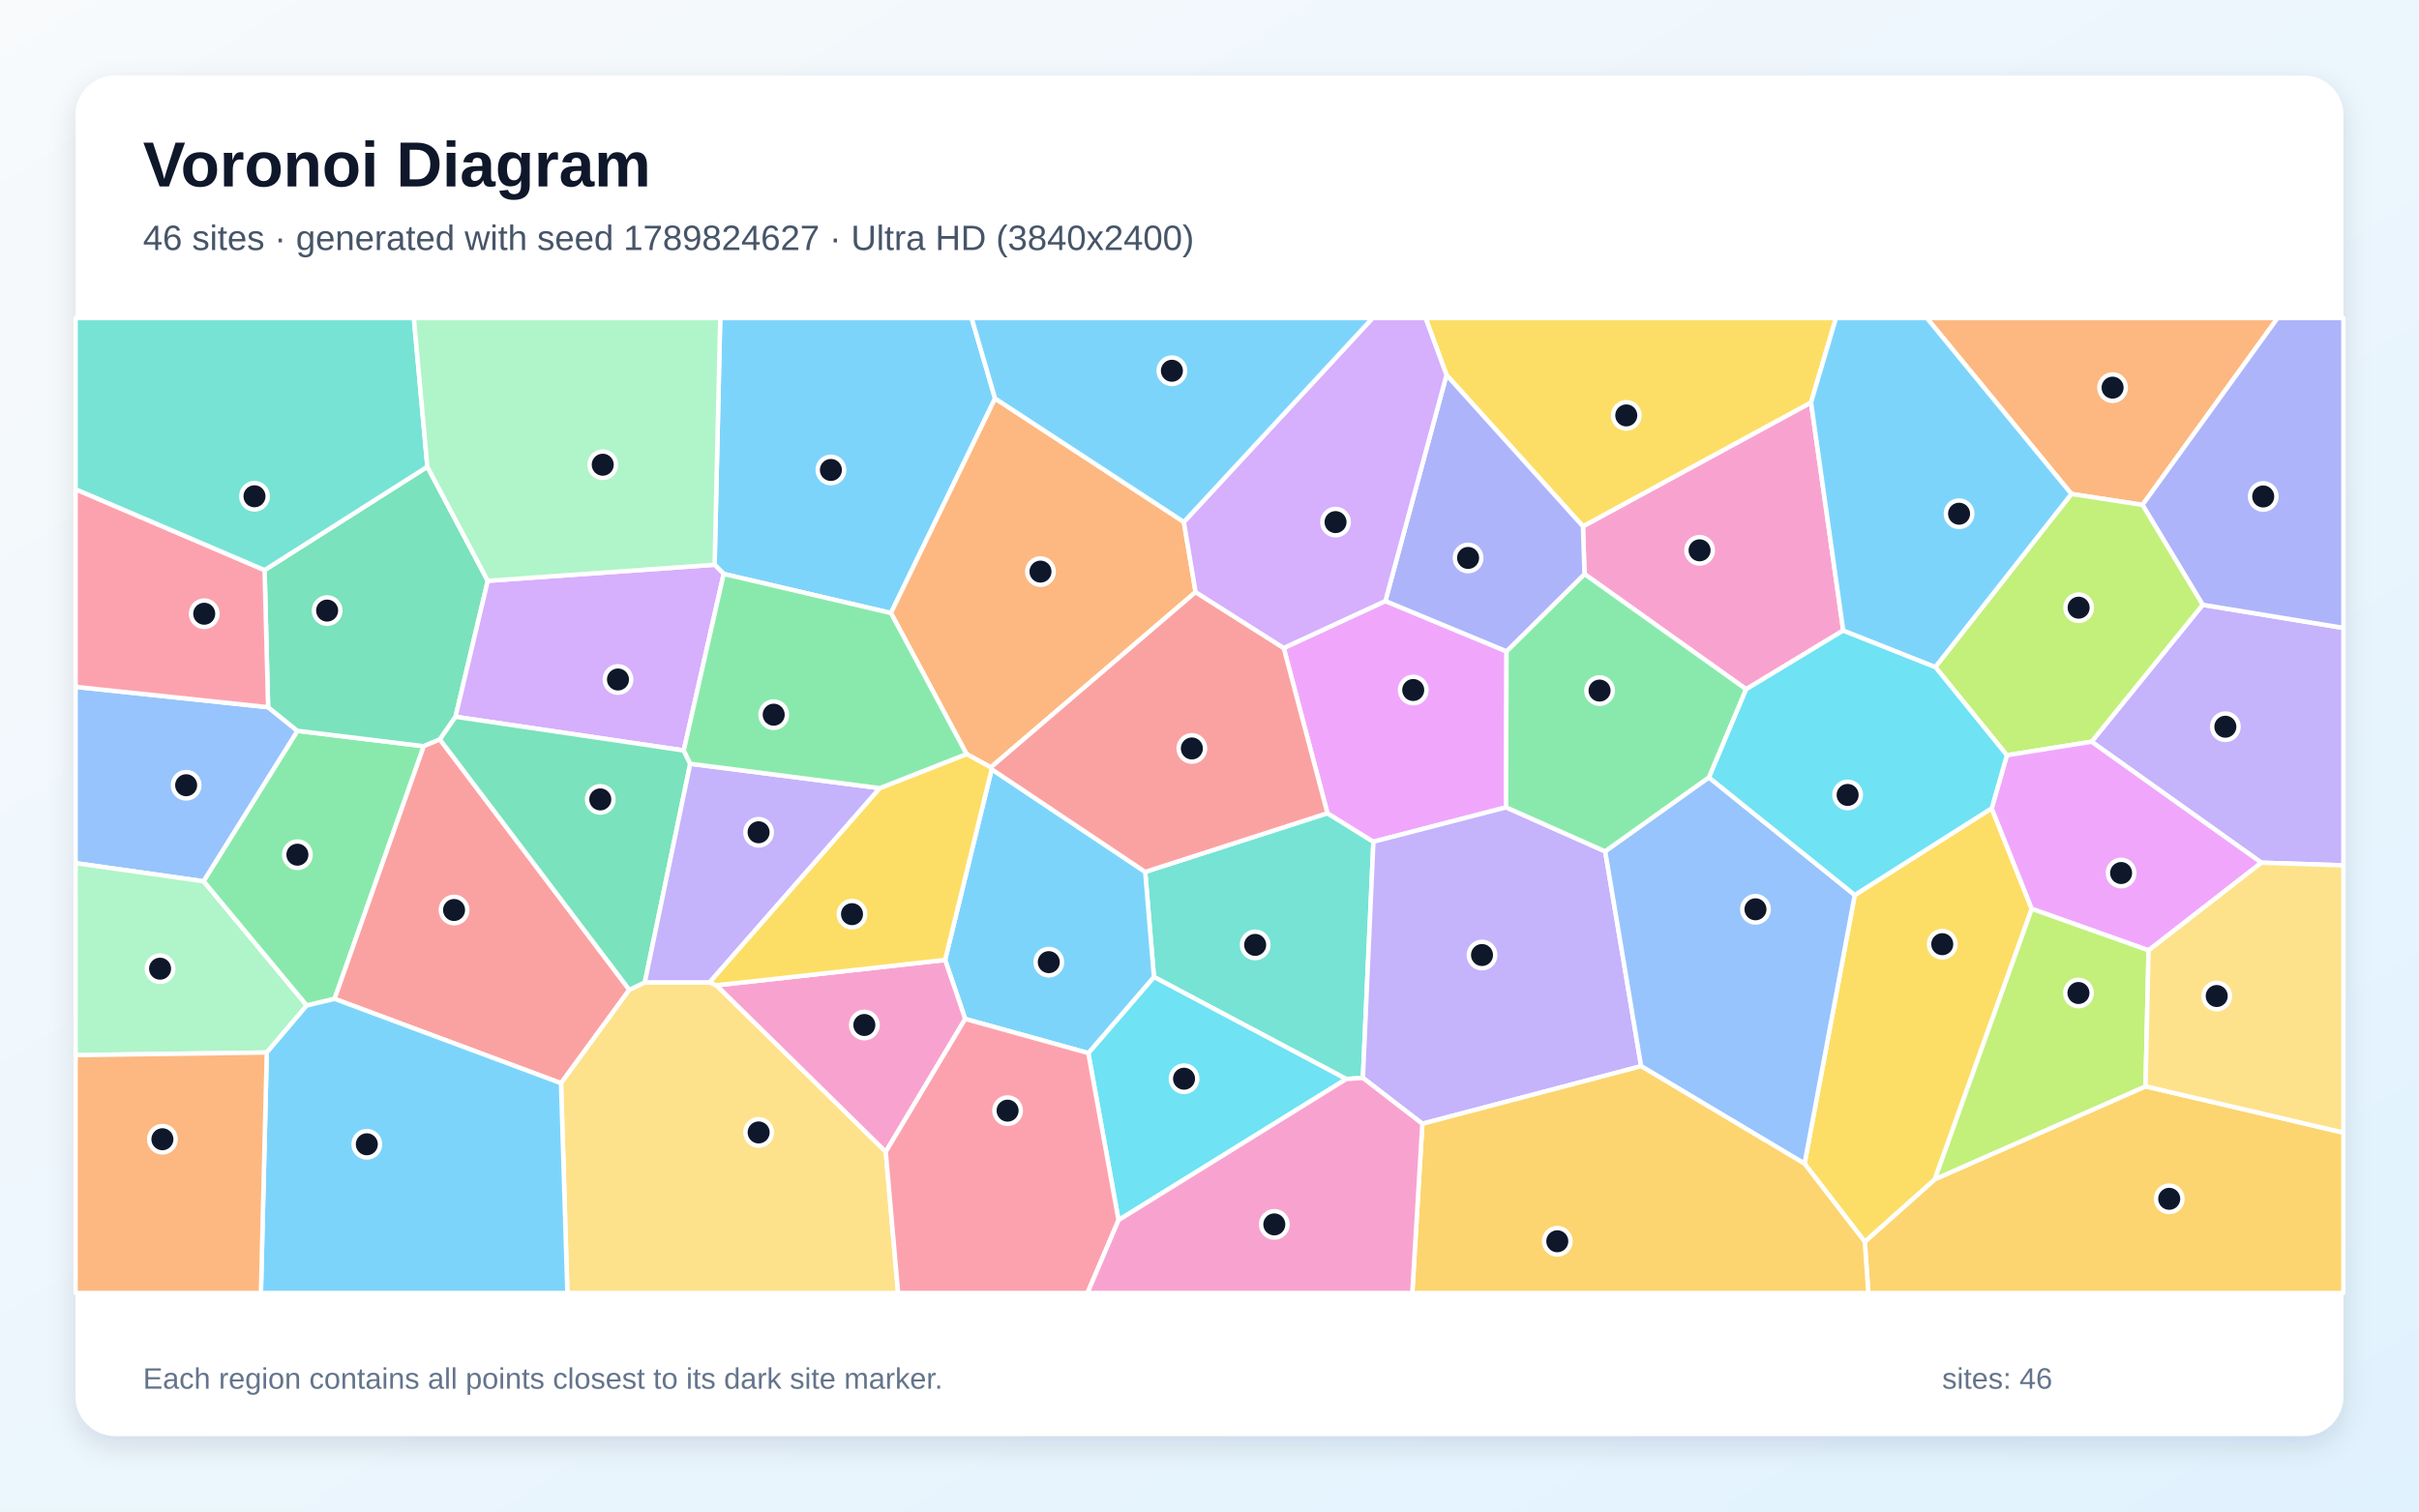
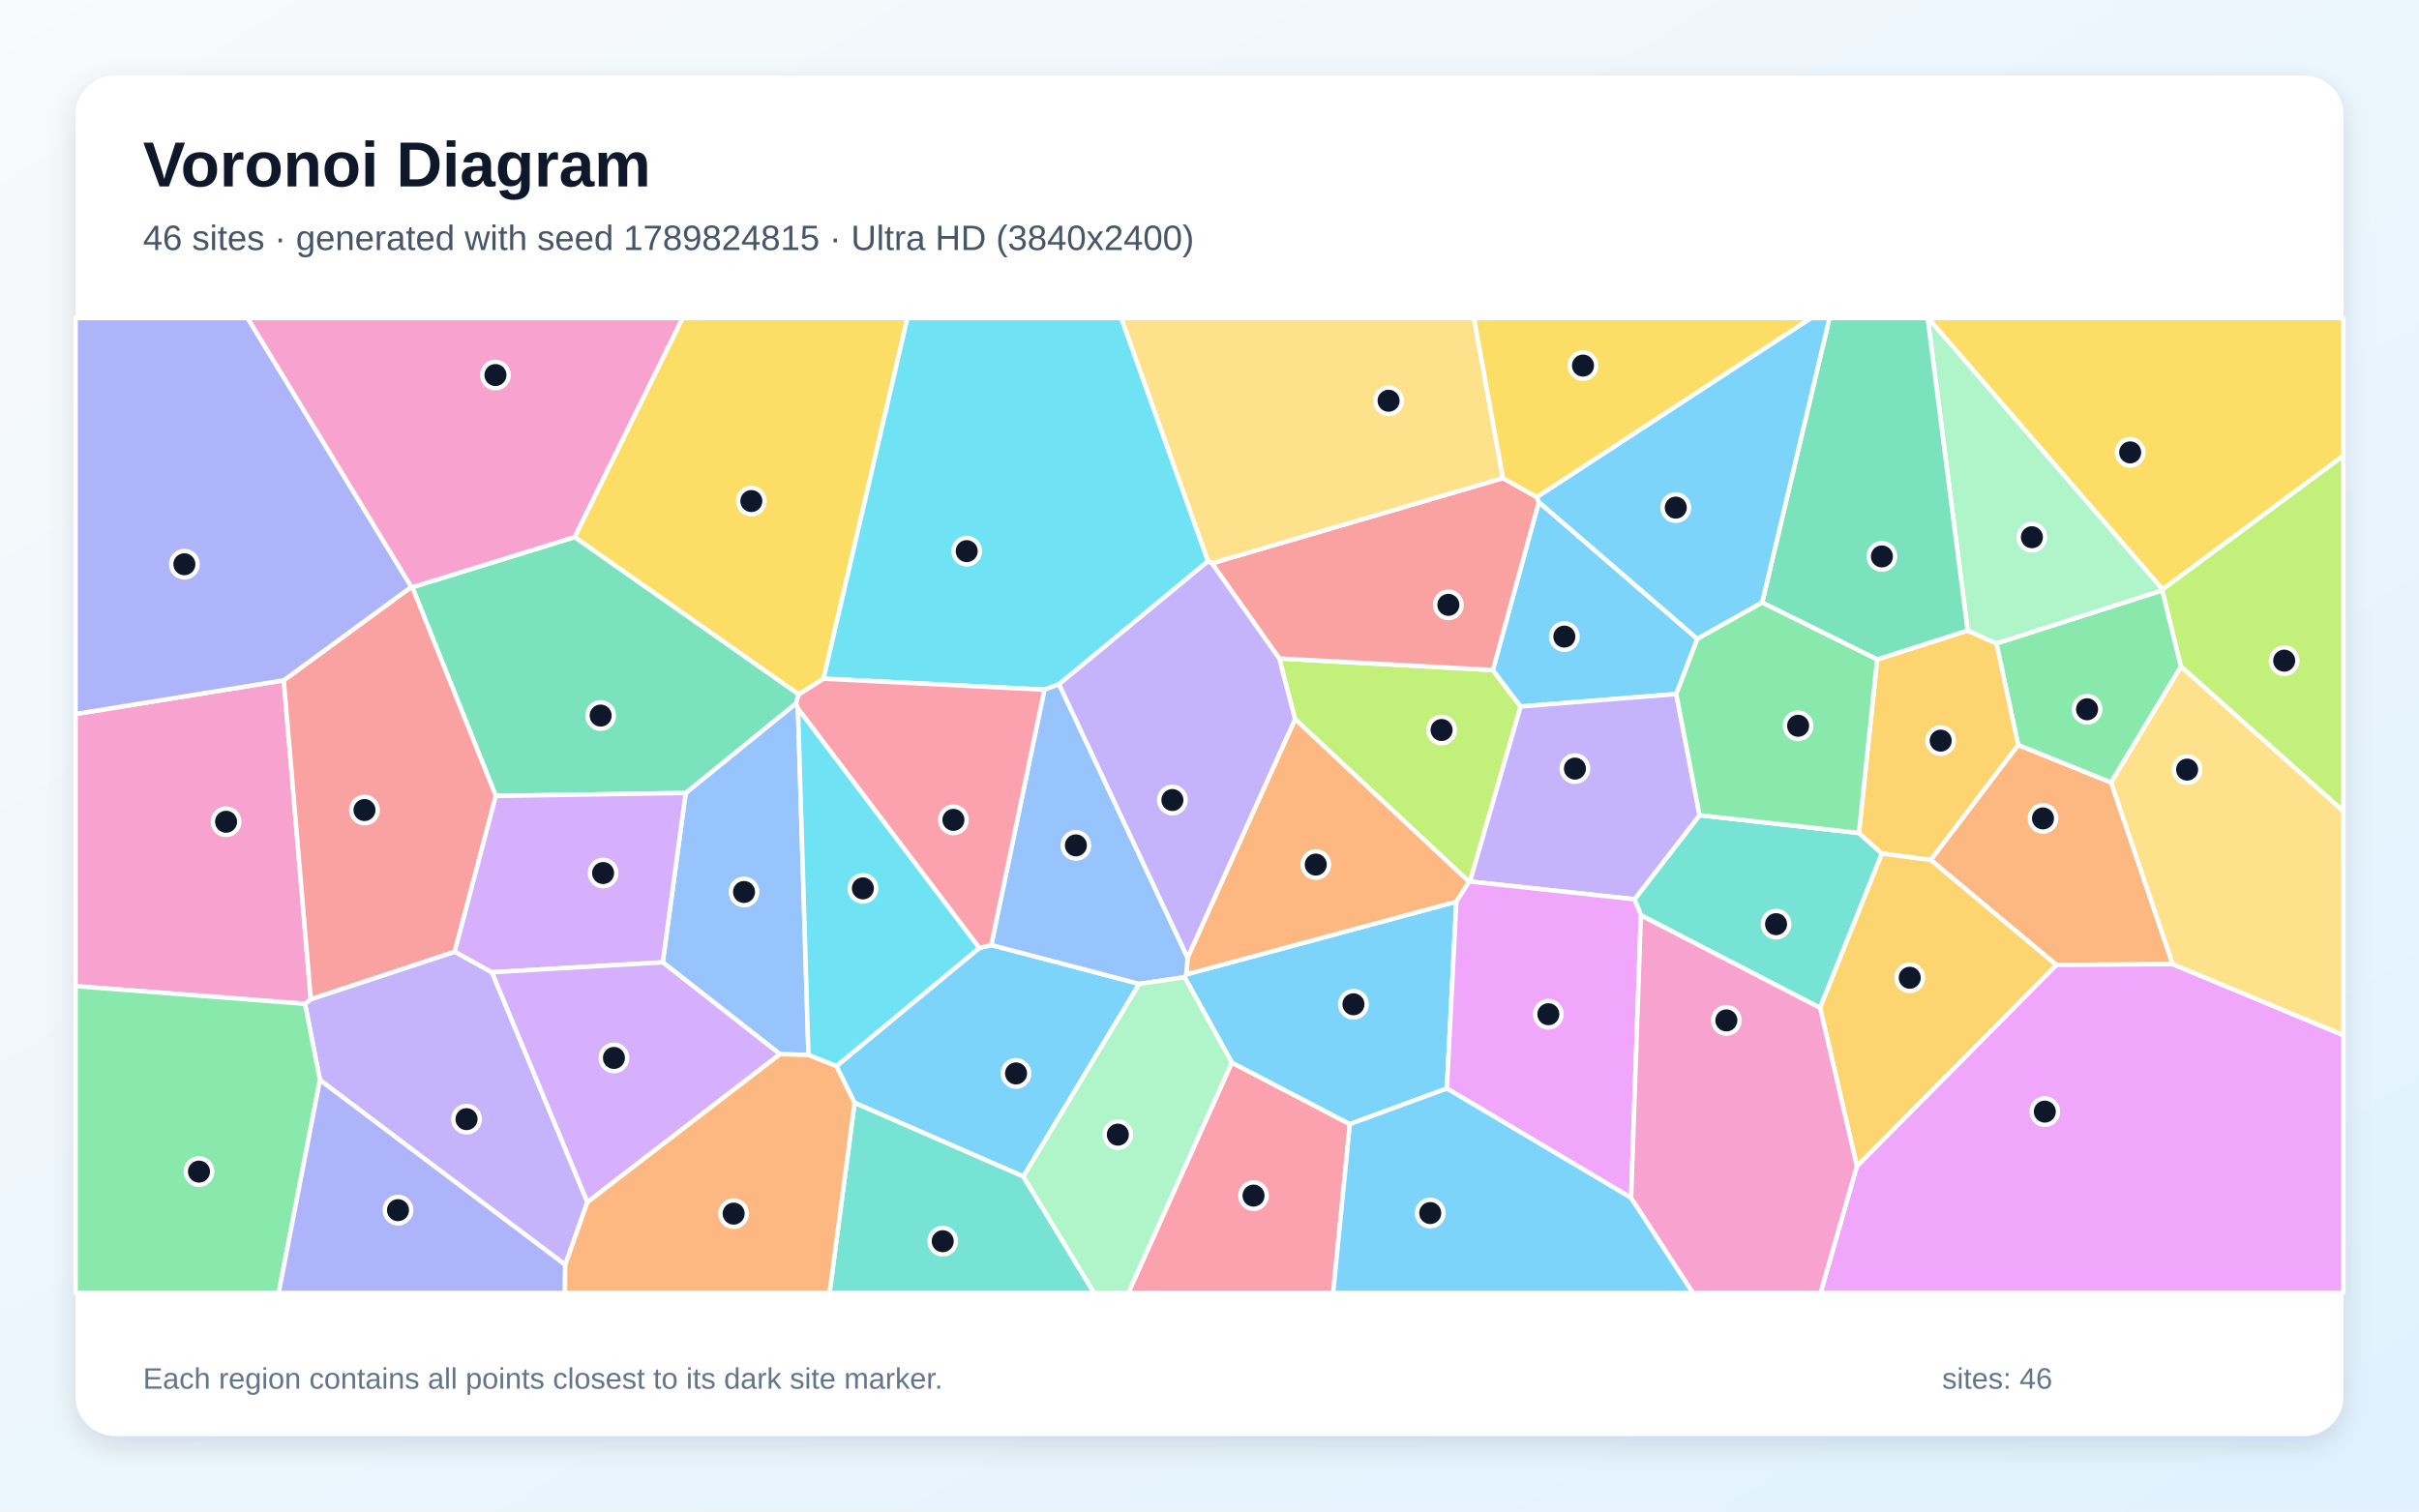
<svg xmlns="http://www.w3.org/2000/svg" width="3840" height="2400" viewBox="0 0 3840 2400" role="img" aria-labelledby="title description">
  <defs>
    <linearGradient id="background" x1="0" y1="0" x2="1" y2="1">
      <stop stop-color="#F8FAFC" />
      <stop offset="1" stop-color="#E0F2FE" />
    </linearGradient>
    <filter id="shadow" x="-5%" y="-5%" width="110%" height="110%">
      <feDropShadow dx="0" dy="15" stdDeviation="22" flood-color="#0F172A" flood-opacity=".12" />
    </filter>
  </defs>
  <rect width="3840" height="2400" fill="url(#background)" />
  <rect x="120" y="120" width="3600" height="2160" rx="63" fill="#FFFFFF" filter="url(#shadow)" />
  <g font-family="Arial, sans-serif">
    <text x="227" y="296" font-size="101" font-weight="700" fill="#0F172A">Voronoi Diagram</text>
-     <text x="227" y="397" font-size="56" fill="#475569">46 sites · generated with seed 1789824627 · Ultra HD (3840x2400)</text>
+     <text x="227" y="397" font-size="56" fill="#475569">46 sites · generated with seed 1789824815 · Ultra HD (3840x2400)</text>
  </g>
  <g stroke="#FFFFFF" stroke-width="7" stroke-linejoin="round">
-     <polygon points="1579.6,632.7 1414.3,973.4 1148.8,911.3 1134.4,896.7 1143.3,505.0 1542.4,505.0" fill="#38BDF8" fill-opacity="0.65" />
-     <polygon points="3589.8,1369.8 3320.2,1177.7 3496.6,960.3 3720.0,997.0 3720.0,1374.0" fill="#A78BFA" fill-opacity="0.65" />
-     <polygon points="2926.0,1001.1 2771.9,1094.4 2515.3,911.5 2512.8,835.7 2874.9,639.0" fill="#F472B6" fill-opacity="0.65" />
-     <polygon points="3401.0,801.7 3288.2,784.3 3058.7,505.0 3615.5,505.0" fill="#FB923C" fill-opacity="0.65" />
-     <polygon points="2874.9,639.0 2512.8,835.7 2296.2,595.4 2263.0,505.0 2914.5,505.0" fill="#FACC15" fill-opacity="0.65" />
-     <polygon points="486.8,1596.6 323.0,1399.3 472.1,1160.4 672.7,1184.8 531.1,1586.0" fill="#4ADE80" fill-opacity="0.65" />
-     <polygon points="2163.5,1711.5 2137.1,1713.3 1831.8,1551.2 1817.9,1384.4 2107.2,1291.2 2180.2,1336.5" fill="#2DD4BF" fill-opacity="0.65" />
-     <polygon points="425.6,1122.9 472.1,1160.4 323.0,1399.3 120.0,1370.5 120.0,1090.6" fill="#60A5FA" fill-opacity="0.65" />
-     <polygon points="2199.2,954.3 2391.5,1034.2 2390.8,1281.9 2180.2,1336.5 2107.2,1291.2 2037.8,1028.9" fill="#E879F9" fill-opacity="0.65" />
-     <polygon points="678.4,741.1 774.3,922.2 723.1,1138.1 698.3,1174.0 672.7,1184.8 472.1,1160.4 425.6,1122.9 420.0,905.2" fill="#34D399" fill-opacity="0.65" />
-     <polygon points="531.1,1586.0 672.7,1184.8 698.3,1174.0 999.0,1571.6 890.6,1719.9" fill="#F87171" fill-opacity="0.65" />
-     <polygon points="3496.6,960.3 3401.0,801.7 3615.5,505.0 3720.0,505.0 3720.0,997.0" fill="#818CF8" fill-opacity="0.65" />
-     <polygon points="2960.2,1971.6 3071.4,1872.4 3405.9,1724.9 3720.0,1798.4 3720.0,2053.0 2965.9,2053.0" fill="#FBBF24" fill-opacity="0.65" />
-     <polygon points="3185.8,1199.2 3072.2,1059.1 3288.2,784.3 3401.0,801.7 3496.6,960.3 3320.2,1177.7" fill="#A3E635" fill-opacity="0.65" />
-     <polygon points="1085.4,1191.6 723.1,1138.1 774.3,922.2 1134.4,896.7 1148.8,911.3" fill="#C084FC" fill-opacity="0.65" />
-     <polygon points="420.0,905.2 425.6,1122.9 120.0,1090.6 120.0,776.8" fill="#FB7185" fill-opacity="0.65" />
-     <polygon points="1775.6,1937.3 1727.6,1672.1 1831.8,1551.2 2137.1,1713.3" fill="#22D3EE" fill-opacity="0.65" />
-     <polygon points="423.5,1671.2 120.0,1675.4 120.0,1370.5 323.0,1399.3 486.8,1596.6" fill="#86EFAC" fill-opacity="0.65" />
-     <polygon points="890.6,1719.9 999.0,1571.6 1023.6,1559.8 1126.5,1559.8 1137.4,1564.5 1406.1,1828.8 1425.7,2053.0 900.7,2053.0" fill="#FCD34D" fill-opacity="0.65" />
-     <polygon points="423.5,1671.2 486.8,1596.6 531.1,1586.0 890.6,1719.9 900.7,2053.0 414.2,2053.0" fill="#38BDF8" fill-opacity="0.65" />
-     <polygon points="1532.2,1617.9 1500.3,1524.2 1574.2,1221.4 1817.9,1384.4 1831.8,1551.2 1727.6,1672.1" fill="#38BDF8" fill-opacity="0.65" />
-     <polygon points="2257.9,1784.3 2163.5,1711.5 2180.2,1336.5 2390.8,1281.9 2548.2,1351.9 2605.2,1692.9" fill="#A78BFA" fill-opacity="0.65" />
-     <polygon points="1406.1,1828.8 1137.4,1564.5 1500.3,1524.2 1532.2,1617.9" fill="#F472B6" fill-opacity="0.65" />
-     <polygon points="1879.3,828.8 1897.9,940.1 1572.8,1218.4 1534.4,1197.3 1414.3,973.4 1579.6,632.7" fill="#FB923C" fill-opacity="0.65" />
-     <polygon points="2864.6,1847.7 2944.3,1421.1 3161.7,1283.4 3225.3,1443.1 3071.4,1872.4 2960.2,1971.6" fill="#FACC15" fill-opacity="0.65" />
-     <polygon points="2712.9,1234.5 2548.2,1351.9 2390.8,1281.9 2391.5,1034.2 2515.3,911.5 2771.9,1094.4" fill="#4ADE80" fill-opacity="0.65" />
-     <polygon points="678.4,741.1 420.0,905.2 120.0,776.8 120.0,505.0 657.0,505.0" fill="#2DD4BF" fill-opacity="0.65" />
-     <polygon points="2605.2,1692.9 2548.2,1351.9 2712.9,1234.5 2944.3,1421.1 2864.6,1847.7" fill="#60A5FA" fill-opacity="0.65" />
-     <polygon points="3410.7,1509.0 3225.3,1443.1 3161.7,1283.4 3185.8,1199.2 3320.2,1177.7 3589.8,1369.8" fill="#E879F9" fill-opacity="0.65" />
-     <polygon points="1095.7,1212.7 1023.6,1559.8 999.0,1571.6 698.3,1174.0 723.1,1138.1 1085.4,1191.6" fill="#34D399" fill-opacity="0.65" />
-     <polygon points="1572.8,1218.4 1897.9,940.1 2037.8,1028.9 2107.2,1291.2 1817.9,1384.4 1574.2,1221.4" fill="#F87171" fill-opacity="0.65" />
-     <polygon points="2391.5,1034.2 2199.2,954.3 2296.2,595.4 2512.8,835.7 2515.3,911.5" fill="#818CF8" fill-opacity="0.65" />
-     <polygon points="2257.9,1784.3 2605.2,1692.9 2864.6,1847.7 2960.2,1971.6 2965.9,2053.0 2241.9,2053.0" fill="#FBBF24" fill-opacity="0.65" />
-     <polygon points="3225.3,1443.1 3410.7,1509.0 3405.9,1724.9 3071.4,1872.4" fill="#A3E635" fill-opacity="0.65" />
-     <polygon points="2199.2,954.3 2037.8,1028.9 1897.9,940.1 1879.3,828.8 2178.9,505.0 2263.0,505.0 2296.2,595.4" fill="#C084FC" fill-opacity="0.65" />
-     <polygon points="1406.1,1828.8 1532.2,1617.9 1727.6,1672.1 1775.6,1937.3 1726.3,2053.0 1425.7,2053.0" fill="#FB7185" fill-opacity="0.65" />
-     <polygon points="3161.7,1283.4 2944.3,1421.1 2712.9,1234.5 2771.9,1094.4 2926.0,1001.1 3072.2,1059.1 3185.8,1199.2" fill="#22D3EE" fill-opacity="0.65" />
-     <polygon points="774.3,922.2 678.4,741.1 657.0,505.0 1143.3,505.0 1134.4,896.7" fill="#86EFAC" fill-opacity="0.65" />
-     <polygon points="3405.9,1724.9 3410.7,1509.0 3589.8,1369.8 3720.0,1374.0 3720.0,1798.4" fill="#FCD34D" fill-opacity="0.65" />
-     <polygon points="3072.2,1059.1 2926.0,1001.1 2874.9,639.0 2914.5,505.0 3058.7,505.0 3288.2,784.3" fill="#38BDF8" fill-opacity="0.65" />
-     <polygon points="1879.3,828.8 1579.6,632.7 1542.4,505.0 2178.9,505.0" fill="#38BDF8" fill-opacity="0.65" />
-     <polygon points="1396.7,1251.4 1126.5,1559.8 1023.6,1559.8 1095.7,1212.7" fill="#A78BFA" fill-opacity="0.65" />
-     <polygon points="1775.6,1937.3 2137.1,1713.3 2163.5,1711.5 2257.9,1784.3 2241.9,2053.0 1726.3,2053.0" fill="#F472B6" fill-opacity="0.65" />
-     <polygon points="120.0,1675.4 423.5,1671.2 414.2,2053.0 120.0,2053.0" fill="#FB923C" fill-opacity="0.65" />
-     <polygon points="1396.7,1251.4 1534.4,1197.3 1572.8,1218.4 1574.2,1221.4 1500.3,1524.2 1137.4,1564.5 1126.5,1559.8" fill="#FACC15" fill-opacity="0.65" />
-     <polygon points="1534.4,1197.3 1396.7,1251.4 1095.7,1212.7 1085.4,1191.6 1148.8,911.3 1414.3,973.4" fill="#4ADE80" fill-opacity="0.65" />
+     <polygon points="1624.5,1868.1 1356.6,1751.1 1327.7,1692.8 1554.5,1505.2 1573.6,1500.5 1808.5,1562.2" fill="#38BDF8" fill-opacity="0.65" />
+     <polygon points="897.3,2008.3 507.9,1714.9 484.2,1593.9 493.4,1586.5 721.9,1511.1 780.9,1543.8 932.5,1908.8" fill="#A78BFA" fill-opacity="0.65" />
+     <polygon points="450.5,1080.2 493.4,1586.5 484.2,1593.9 120.0,1565.8 120.0,1133.7" fill="#F472B6" fill-opacity="0.65" />
+     <polygon points="3449.0,1530.9 3264.3,1532.1 3064.8,1365.4 3203.7,1182.8 3351.3,1242.4" fill="#FB923C" fill-opacity="0.65" />
+     <polygon points="1307.3,1077.7 1267.9,1102.7 912.1,852.8 1083.5,505.0 1440.5,505.0" fill="#FACC15" fill-opacity="0.65" />
+     <polygon points="3462.3,1058.3 3351.3,1242.4 3203.7,1182.8 3169.2,1021.7 3432.5,937.3" fill="#4ADE80" fill-opacity="0.65" />
+     <polygon points="2889.3,1600.3 2604.8,1453.3 2594.7,1427.9 2698.0,1294.4 2951.0,1322.6 2987.5,1355.3" fill="#2DD4BF" fill-opacity="0.65" />
+     <polygon points="1283.4,1675.2 1238.2,1673.8 1052.1,1528.0 1088.4,1259.1 1263.7,1116.7 1266.7,1125.1" fill="#60A5FA" fill-opacity="0.65" />
+     <polygon points="2947.7,1851.6 3264.3,1532.1 3449.0,1530.9 3720.0,1643.7 3720.0,2053.0 2890.0,2053.0" fill="#E879F9" fill-opacity="0.65" />
+     <polygon points="1263.7,1116.7 1088.4,1259.1 787.1,1263.8 654.5,932.4 912.1,852.8 1267.9,1102.7" fill="#34D399" fill-opacity="0.65" />
+     <polygon points="653.0,931.9 654.5,932.4 787.1,1263.8 721.9,1511.1 493.4,1586.5 450.5,1080.2" fill="#F87171" fill-opacity="0.65" />
+     <polygon points="653.0,931.9 450.5,1080.2 120.0,1133.7 120.0,505.0 393.1,505.0" fill="#818CF8" fill-opacity="0.65" />
+     <polygon points="2979.8,1047.1 3123.5,1001.2 3169.2,1021.7 3203.7,1182.8 3064.8,1365.4 2987.5,1355.3 2951.0,1322.6" fill="#FBBF24" fill-opacity="0.65" />
+     <polygon points="2030.7,1045.5 2369.8,1063.9 2413.9,1121.8 2333.5,1399.7 2332.1,1400.2 2055.8,1141.9" fill="#A3E635" fill-opacity="0.65" />
+     <polygon points="787.1,1263.8 1088.4,1259.1 1052.1,1528.0 780.9,1543.8 721.9,1511.1" fill="#C084FC" fill-opacity="0.65" />
+     <polygon points="1955.4,1687.1 2142.8,1784.9 2116.3,2053.0 1791.0,2053.0" fill="#FB7185" fill-opacity="0.65" />
+     <polygon points="1917.7,891.1 1681.2,1086.4 1657.9,1095.1 1307.3,1077.7 1440.5,505.0 1780.0,505.0" fill="#22D3EE" fill-opacity="0.65" />
+     <polygon points="3433.2,935.8 3432.5,937.3 3169.2,1021.7 3123.5,1001.2 3060.0,505.0 3061.0,505.0" fill="#86EFAC" fill-opacity="0.65" />
+     <polygon points="3449.0,1530.9 3351.3,1242.4 3462.3,1058.3 3720.0,1287.8 3720.0,1643.7" fill="#FCD34D" fill-opacity="0.65" />
+     <polygon points="2296.8,1728.3 2142.8,1784.9 1955.4,1687.1 1880.5,1551.7 1883.1,1547.2 2311.9,1431.6" fill="#38BDF8" fill-opacity="0.65" />
+     <polygon points="2694.5,1014.4 2661.0,1102.0 2413.9,1121.8 2369.8,1063.9 2442.8,797.1" fill="#38BDF8" fill-opacity="0.65" />
+     <polygon points="2661.0,1102.0 2698.0,1294.4 2594.7,1427.9 2333.5,1399.7 2413.9,1121.8" fill="#A78BFA" fill-opacity="0.65" />
+     <polygon points="912.1,852.8 654.5,932.4 653.0,931.9 393.1,505.0 1083.5,505.0" fill="#F472B6" fill-opacity="0.65" />
+     <polygon points="2311.9,1431.6 1883.1,1547.2 1885.2,1520.6 2055.8,1141.9 2332.1,1400.2" fill="#FB923C" fill-opacity="0.65" />
+     <polygon points="3433.2,935.8 3061.0,505.0 3720.0,505.0 3720.0,723.7" fill="#FACC15" fill-opacity="0.65" />
+     <polygon points="120.0,1565.8 484.2,1593.9 507.9,1714.9 442.4,2053.0 120.0,2053.0" fill="#4ADE80" fill-opacity="0.65" />
+     <polygon points="1356.6,1751.1 1624.5,1868.1 1737.0,2053.0 1316.8,2053.0" fill="#2DD4BF" fill-opacity="0.65" />
+     <polygon points="1657.9,1095.1 1681.2,1086.4 1885.2,1520.6 1883.1,1547.2 1880.5,1551.7 1808.5,1562.2 1573.6,1500.5" fill="#60A5FA" fill-opacity="0.65" />
+     <polygon points="2589.3,1901.9 2296.8,1728.3 2311.9,1431.6 2332.1,1400.2 2333.5,1399.7 2594.7,1427.9 2604.8,1453.3" fill="#E879F9" fill-opacity="0.65" />
+     <polygon points="3123.5,1001.2 2979.8,1047.1 2797.3,956.8 2904.2,505.0 3060.0,505.0" fill="#34D399" fill-opacity="0.65" />
+     <polygon points="1923.8,894.4 2385.8,759.1 2439.5,789.3 2442.8,797.1 2369.8,1063.9 2030.7,1045.5" fill="#F87171" fill-opacity="0.65" />
+     <polygon points="507.9,1714.9 897.3,2008.3 896.8,2053.0 442.4,2053.0" fill="#818CF8" fill-opacity="0.65" />
+     <polygon points="2889.3,1600.3 2987.5,1355.3 3064.8,1365.4 3264.3,1532.1 2947.7,1851.6" fill="#FBBF24" fill-opacity="0.65" />
+     <polygon points="3462.3,1058.3 3432.5,937.3 3433.2,935.8 3720.0,723.7 3720.0,1287.8" fill="#A3E635" fill-opacity="0.65" />
+     <polygon points="932.5,1908.8 780.9,1543.8 1052.1,1528.0 1238.2,1673.8" fill="#C084FC" fill-opacity="0.65" />
+     <polygon points="1657.9,1095.1 1573.6,1500.5 1554.5,1505.2 1266.7,1125.1 1263.7,1116.7 1267.9,1102.7 1307.3,1077.7" fill="#FB7185" fill-opacity="0.65" />
+     <polygon points="1283.4,1675.2 1266.7,1125.1 1554.5,1505.2 1327.7,1692.8" fill="#22D3EE" fill-opacity="0.65" />
+     <polygon points="1624.5,1868.1 1808.5,1562.2 1880.5,1551.7 1955.4,1687.1 1791.0,2053.0 1737.0,2053.0" fill="#86EFAC" fill-opacity="0.65" />
+     <polygon points="2385.8,759.1 1923.8,894.4 1917.7,891.1 1780.0,505.0 2339.9,505.0" fill="#FCD34D" fill-opacity="0.65" />
+     <polygon points="2142.8,1784.9 2296.8,1728.3 2589.3,1901.9 2687.6,2053.0 2116.3,2053.0" fill="#38BDF8" fill-opacity="0.65" />
+     <polygon points="2797.3,956.8 2694.5,1014.4 2442.8,797.1 2439.5,789.3 2874.8,505.0 2904.2,505.0" fill="#38BDF8" fill-opacity="0.65" />
+     <polygon points="1681.2,1086.4 1917.7,891.1 1923.8,894.4 2030.7,1045.5 2055.8,1141.9 1885.2,1520.6" fill="#A78BFA" fill-opacity="0.65" />
+     <polygon points="2589.3,1901.9 2604.8,1453.3 2889.3,1600.3 2947.7,1851.6 2890.0,2053.0 2687.6,2053.0" fill="#F472B6" fill-opacity="0.65" />
+     <polygon points="897.3,2008.3 932.5,1908.8 1238.2,1673.8 1283.4,1675.2 1327.7,1692.8 1356.6,1751.1 1316.8,2053.0 896.8,2053.0" fill="#FB923C" fill-opacity="0.65" />
+     <polygon points="2439.5,789.3 2385.8,759.1 2339.9,505.0 2874.8,505.0" fill="#FACC15" fill-opacity="0.65" />
+     <polygon points="2661.0,1102.0 2694.5,1014.4 2797.3,956.8 2979.8,1047.1 2951.0,1322.6 2698.0,1294.4" fill="#4ADE80" fill-opacity="0.65" />
  </g>
  <g>
-     <circle cx="1319.0" cy="746.2" r="21" fill="#0F172A" stroke="#FFFFFF" stroke-width="7" />
-     <circle cx="3532.6" cy="1153.9" r="21" fill="#0F172A" stroke="#FFFFFF" stroke-width="7" />
-     <circle cx="2698.0" cy="873.8" r="21" fill="#0F172A" stroke="#FFFFFF" stroke-width="7" />
-     <circle cx="3353.6" cy="615.5" r="21" fill="#0F172A" stroke="#FFFFFF" stroke-width="7" />
-     <circle cx="2581.6" cy="659.6" r="21" fill="#0F172A" stroke="#FFFFFF" stroke-width="7" />
-     <circle cx="472.1" cy="1357.1" r="21" fill="#0F172A" stroke="#FFFFFF" stroke-width="7" />
-     <circle cx="1992.5" cy="1500.3" r="21" fill="#0F172A" stroke="#FFFFFF" stroke-width="7" />
-     <circle cx="295.5" cy="1246.8" r="21" fill="#0F172A" stroke="#FFFFFF" stroke-width="7" />
-     <circle cx="2243.4" cy="1095.6" r="21" fill="#0F172A" stroke="#FFFFFF" stroke-width="7" />
-     <circle cx="519.3" cy="969.5" r="21" fill="#0F172A" stroke="#FFFFFF" stroke-width="7" />
-     <circle cx="720.8" cy="1444.9" r="21" fill="#0F172A" stroke="#FFFFFF" stroke-width="7" />
-     <circle cx="3592.7" cy="788.3" r="21" fill="#0F172A" stroke="#FFFFFF" stroke-width="7" />
-     <circle cx="3443.5" cy="1903.5" r="21" fill="#0F172A" stroke="#FFFFFF" stroke-width="7" />
-     <circle cx="3299.7" cy="964.9" r="21" fill="#0F172A" stroke="#FFFFFF" stroke-width="7" />
-     <circle cx="981.0" cy="1078.9" r="21" fill="#0F172A" stroke="#FFFFFF" stroke-width="7" />
-     <circle cx="324.2" cy="974.5" r="21" fill="#0F172A" stroke="#FFFFFF" stroke-width="7" />
-     <circle cx="1879.6" cy="1712.8" r="21" fill="#0F172A" stroke="#FFFFFF" stroke-width="7" />
-     <circle cx="254.1" cy="1538.1" r="21" fill="#0F172A" stroke="#FFFFFF" stroke-width="7" />
-     <circle cx="1204.3" cy="1798.1" r="21" fill="#0F172A" stroke="#FFFFFF" stroke-width="7" />
-     <circle cx="582.3" cy="1816.9" r="21" fill="#0F172A" stroke="#FFFFFF" stroke-width="7" />
-     <circle cx="1664.9" cy="1527.7" r="21" fill="#0F172A" stroke="#FFFFFF" stroke-width="7" />
-     <circle cx="2352.6" cy="1516.4" r="21" fill="#0F172A" stroke="#FFFFFF" stroke-width="7" />
-     <circle cx="1372.1" cy="1627.5" r="21" fill="#0F172A" stroke="#FFFFFF" stroke-width="7" />
-     <circle cx="1651.7" cy="907.6" r="21" fill="#0F172A" stroke="#FFFFFF" stroke-width="7" />
-     <circle cx="3083.2" cy="1499.2" r="21" fill="#0F172A" stroke="#FFFFFF" stroke-width="7" />
-     <circle cx="2539.2" cy="1096.5" r="21" fill="#0F172A" stroke="#FFFFFF" stroke-width="7" />
-     <circle cx="404.0" cy="788.0" r="21" fill="#0F172A" stroke="#FFFFFF" stroke-width="7" />
-     <circle cx="2786.7" cy="1443.8" r="21" fill="#0F172A" stroke="#FFFFFF" stroke-width="7" />
-     <circle cx="3367.1" cy="1386.2" r="21" fill="#0F172A" stroke="#FFFFFF" stroke-width="7" />
-     <circle cx="952.9" cy="1269.3" r="21" fill="#0F172A" stroke="#FFFFFF" stroke-width="7" />
-     <circle cx="1892.0" cy="1188.4" r="21" fill="#0F172A" stroke="#FFFFFF" stroke-width="7" />
-     <circle cx="2330.5" cy="885.9" r="21" fill="#0F172A" stroke="#FFFFFF" stroke-width="7" />
-     <circle cx="2472.1" cy="1970.9" r="21" fill="#0F172A" stroke="#FFFFFF" stroke-width="7" />
-     <circle cx="3299.4" cy="1576.7" r="21" fill="#0F172A" stroke="#FFFFFF" stroke-width="7" />
-     <circle cx="2120.1" cy="829.0" r="21" fill="#0F172A" stroke="#FFFFFF" stroke-width="7" />
-     <circle cx="1599.5" cy="1763.5" r="21" fill="#0F172A" stroke="#FFFFFF" stroke-width="7" />
-     <circle cx="2933.0" cy="1262.2" r="21" fill="#0F172A" stroke="#FFFFFF" stroke-width="7" />
-     <circle cx="956.8" cy="737.9" r="21" fill="#0F172A" stroke="#FFFFFF" stroke-width="7" />
-     <circle cx="3518.9" cy="1581.5" r="21" fill="#0F172A" stroke="#FFFFFF" stroke-width="7" />
-     <circle cx="3109.9" cy="815.7" r="21" fill="#0F172A" stroke="#FFFFFF" stroke-width="7" />
-     <circle cx="1860.3" cy="588.7" r="21" fill="#0F172A" stroke="#FFFFFF" stroke-width="7" />
-     <circle cx="1204.2" cy="1321.5" r="21" fill="#0F172A" stroke="#FFFFFF" stroke-width="7" />
-     <circle cx="2022.9" cy="1944.1" r="21" fill="#0F172A" stroke="#FFFFFF" stroke-width="7" />
-     <circle cx="257.8" cy="1808.9" r="21" fill="#0F172A" stroke="#FFFFFF" stroke-width="7" />
-     <circle cx="1352.5" cy="1451.5" r="21" fill="#0F172A" stroke="#FFFFFF" stroke-width="7" />
-     <circle cx="1228.2" cy="1134.8" r="21" fill="#0F172A" stroke="#FFFFFF" stroke-width="7" />
+     <circle cx="1612.9" cy="1704.4" r="21" fill="#0F172A" stroke="#FFFFFF" stroke-width="7" />
+     <circle cx="740.6" cy="1777.0" r="21" fill="#0F172A" stroke="#FFFFFF" stroke-width="7" />
+     <circle cx="358.9" cy="1304.8" r="21" fill="#0F172A" stroke="#FFFFFF" stroke-width="7" />
+     <circle cx="3243.1" cy="1299.5" r="21" fill="#0F172A" stroke="#FFFFFF" stroke-width="7" />
+     <circle cx="1192.7" cy="795.6" r="21" fill="#0F172A" stroke="#FFFFFF" stroke-width="7" />
+     <circle cx="3313.1" cy="1126.2" r="21" fill="#0F172A" stroke="#FFFFFF" stroke-width="7" />
+     <circle cx="2819.4" cy="1467.4" r="21" fill="#0F172A" stroke="#FFFFFF" stroke-width="7" />
+     <circle cx="1181.1" cy="1416.3" r="21" fill="#0F172A" stroke="#FFFFFF" stroke-width="7" />
+     <circle cx="3246.0" cy="1765.0" r="21" fill="#0F172A" stroke="#FFFFFF" stroke-width="7" />
+     <circle cx="953.5" cy="1136.2" r="21" fill="#0F172A" stroke="#FFFFFF" stroke-width="7" />
+     <circle cx="578.6" cy="1286.2" r="21" fill="#0F172A" stroke="#FFFFFF" stroke-width="7" />
+     <circle cx="292.7" cy="895.9" r="21" fill="#0F172A" stroke="#FFFFFF" stroke-width="7" />
+     <circle cx="3080.7" cy="1176.0" r="21" fill="#0F172A" stroke="#FFFFFF" stroke-width="7" />
+     <circle cx="2288.4" cy="1159.1" r="21" fill="#0F172A" stroke="#FFFFFF" stroke-width="7" />
+     <circle cx="957.4" cy="1386.2" r="21" fill="#0F172A" stroke="#FFFFFF" stroke-width="7" />
+     <circle cx="1989.9" cy="1898.4" r="21" fill="#0F172A" stroke="#FFFFFF" stroke-width="7" />
+     <circle cx="1534.6" cy="875.1" r="21" fill="#0F172A" stroke="#FFFFFF" stroke-width="7" />
+     <circle cx="3225.5" cy="853.0" r="21" fill="#0F172A" stroke="#FFFFFF" stroke-width="7" />
+     <circle cx="3471.9" cy="1222.0" r="21" fill="#0F172A" stroke="#FFFFFF" stroke-width="7" />
+     <circle cx="2148.5" cy="1594.6" r="21" fill="#0F172A" stroke="#FFFFFF" stroke-width="7" />
+     <circle cx="2483.3" cy="1010.8" r="21" fill="#0F172A" stroke="#FFFFFF" stroke-width="7" />
+     <circle cx="2500.1" cy="1220.4" r="21" fill="#0F172A" stroke="#FFFFFF" stroke-width="7" />
+     <circle cx="786.5" cy="595.5" r="21" fill="#0F172A" stroke="#FFFFFF" stroke-width="7" />
+     <circle cx="2088.7" cy="1372.8" r="21" fill="#0F172A" stroke="#FFFFFF" stroke-width="7" />
+     <circle cx="3381.5" cy="718.3" r="21" fill="#0F172A" stroke="#FFFFFF" stroke-width="7" />
+     <circle cx="315.9" cy="1860.3" r="21" fill="#0F172A" stroke="#FFFFFF" stroke-width="7" />
+     <circle cx="1496.5" cy="1970.8" r="21" fill="#0F172A" stroke="#FFFFFF" stroke-width="7" />
+     <circle cx="1707.9" cy="1342.3" r="21" fill="#0F172A" stroke="#FFFFFF" stroke-width="7" />
+     <circle cx="2457.9" cy="1610.4" r="21" fill="#0F172A" stroke="#FFFFFF" stroke-width="7" />
+     <circle cx="2987.4" cy="883.5" r="21" fill="#0F172A" stroke="#FFFFFF" stroke-width="7" />
+     <circle cx="2299.2" cy="960.4" r="21" fill="#0F172A" stroke="#FFFFFF" stroke-width="7" />
+     <circle cx="631.8" cy="1921.5" r="21" fill="#0F172A" stroke="#FFFFFF" stroke-width="7" />
+     <circle cx="3031.6" cy="1552.5" r="21" fill="#0F172A" stroke="#FFFFFF" stroke-width="7" />
+     <circle cx="3626.0" cy="1049.0" r="21" fill="#0F172A" stroke="#FFFFFF" stroke-width="7" />
+     <circle cx="974.6" cy="1679.8" r="21" fill="#0F172A" stroke="#FFFFFF" stroke-width="7" />
+     <circle cx="1513.5" cy="1301.8" r="21" fill="#0F172A" stroke="#FFFFFF" stroke-width="7" />
+     <circle cx="1369.8" cy="1410.6" r="21" fill="#0F172A" stroke="#FFFFFF" stroke-width="7" />
+     <circle cx="1774.5" cy="1801.6" r="21" fill="#0F172A" stroke="#FFFFFF" stroke-width="7" />
+     <circle cx="2204.3" cy="636.3" r="21" fill="#0F172A" stroke="#FFFFFF" stroke-width="7" />
+     <circle cx="2270.4" cy="1926.1" r="21" fill="#0F172A" stroke="#FFFFFF" stroke-width="7" />
+     <circle cx="2660.2" cy="806.0" r="21" fill="#0F172A" stroke="#FFFFFF" stroke-width="7" />
+     <circle cx="1861.1" cy="1270.3" r="21" fill="#0F172A" stroke="#FFFFFF" stroke-width="7" />
+     <circle cx="2740.5" cy="1620.2" r="21" fill="#0F172A" stroke="#FFFFFF" stroke-width="7" />
+     <circle cx="1164.6" cy="1927.0" r="21" fill="#0F172A" stroke="#FFFFFF" stroke-width="7" />
+     <circle cx="2512.9" cy="580.5" r="21" fill="#0F172A" stroke="#FFFFFF" stroke-width="7" />
+     <circle cx="2854.4" cy="1152.4" r="21" fill="#0F172A" stroke="#FFFFFF" stroke-width="7" />
  </g>
  <g font-family="Arial, sans-serif" font-size="47" fill="#64748B">
    <text x="227" y="2205">Each region contains all points closest to its dark site marker.</text>
    <text x="3083" y="2205">sites: 46</text>
  </g>
</svg>
